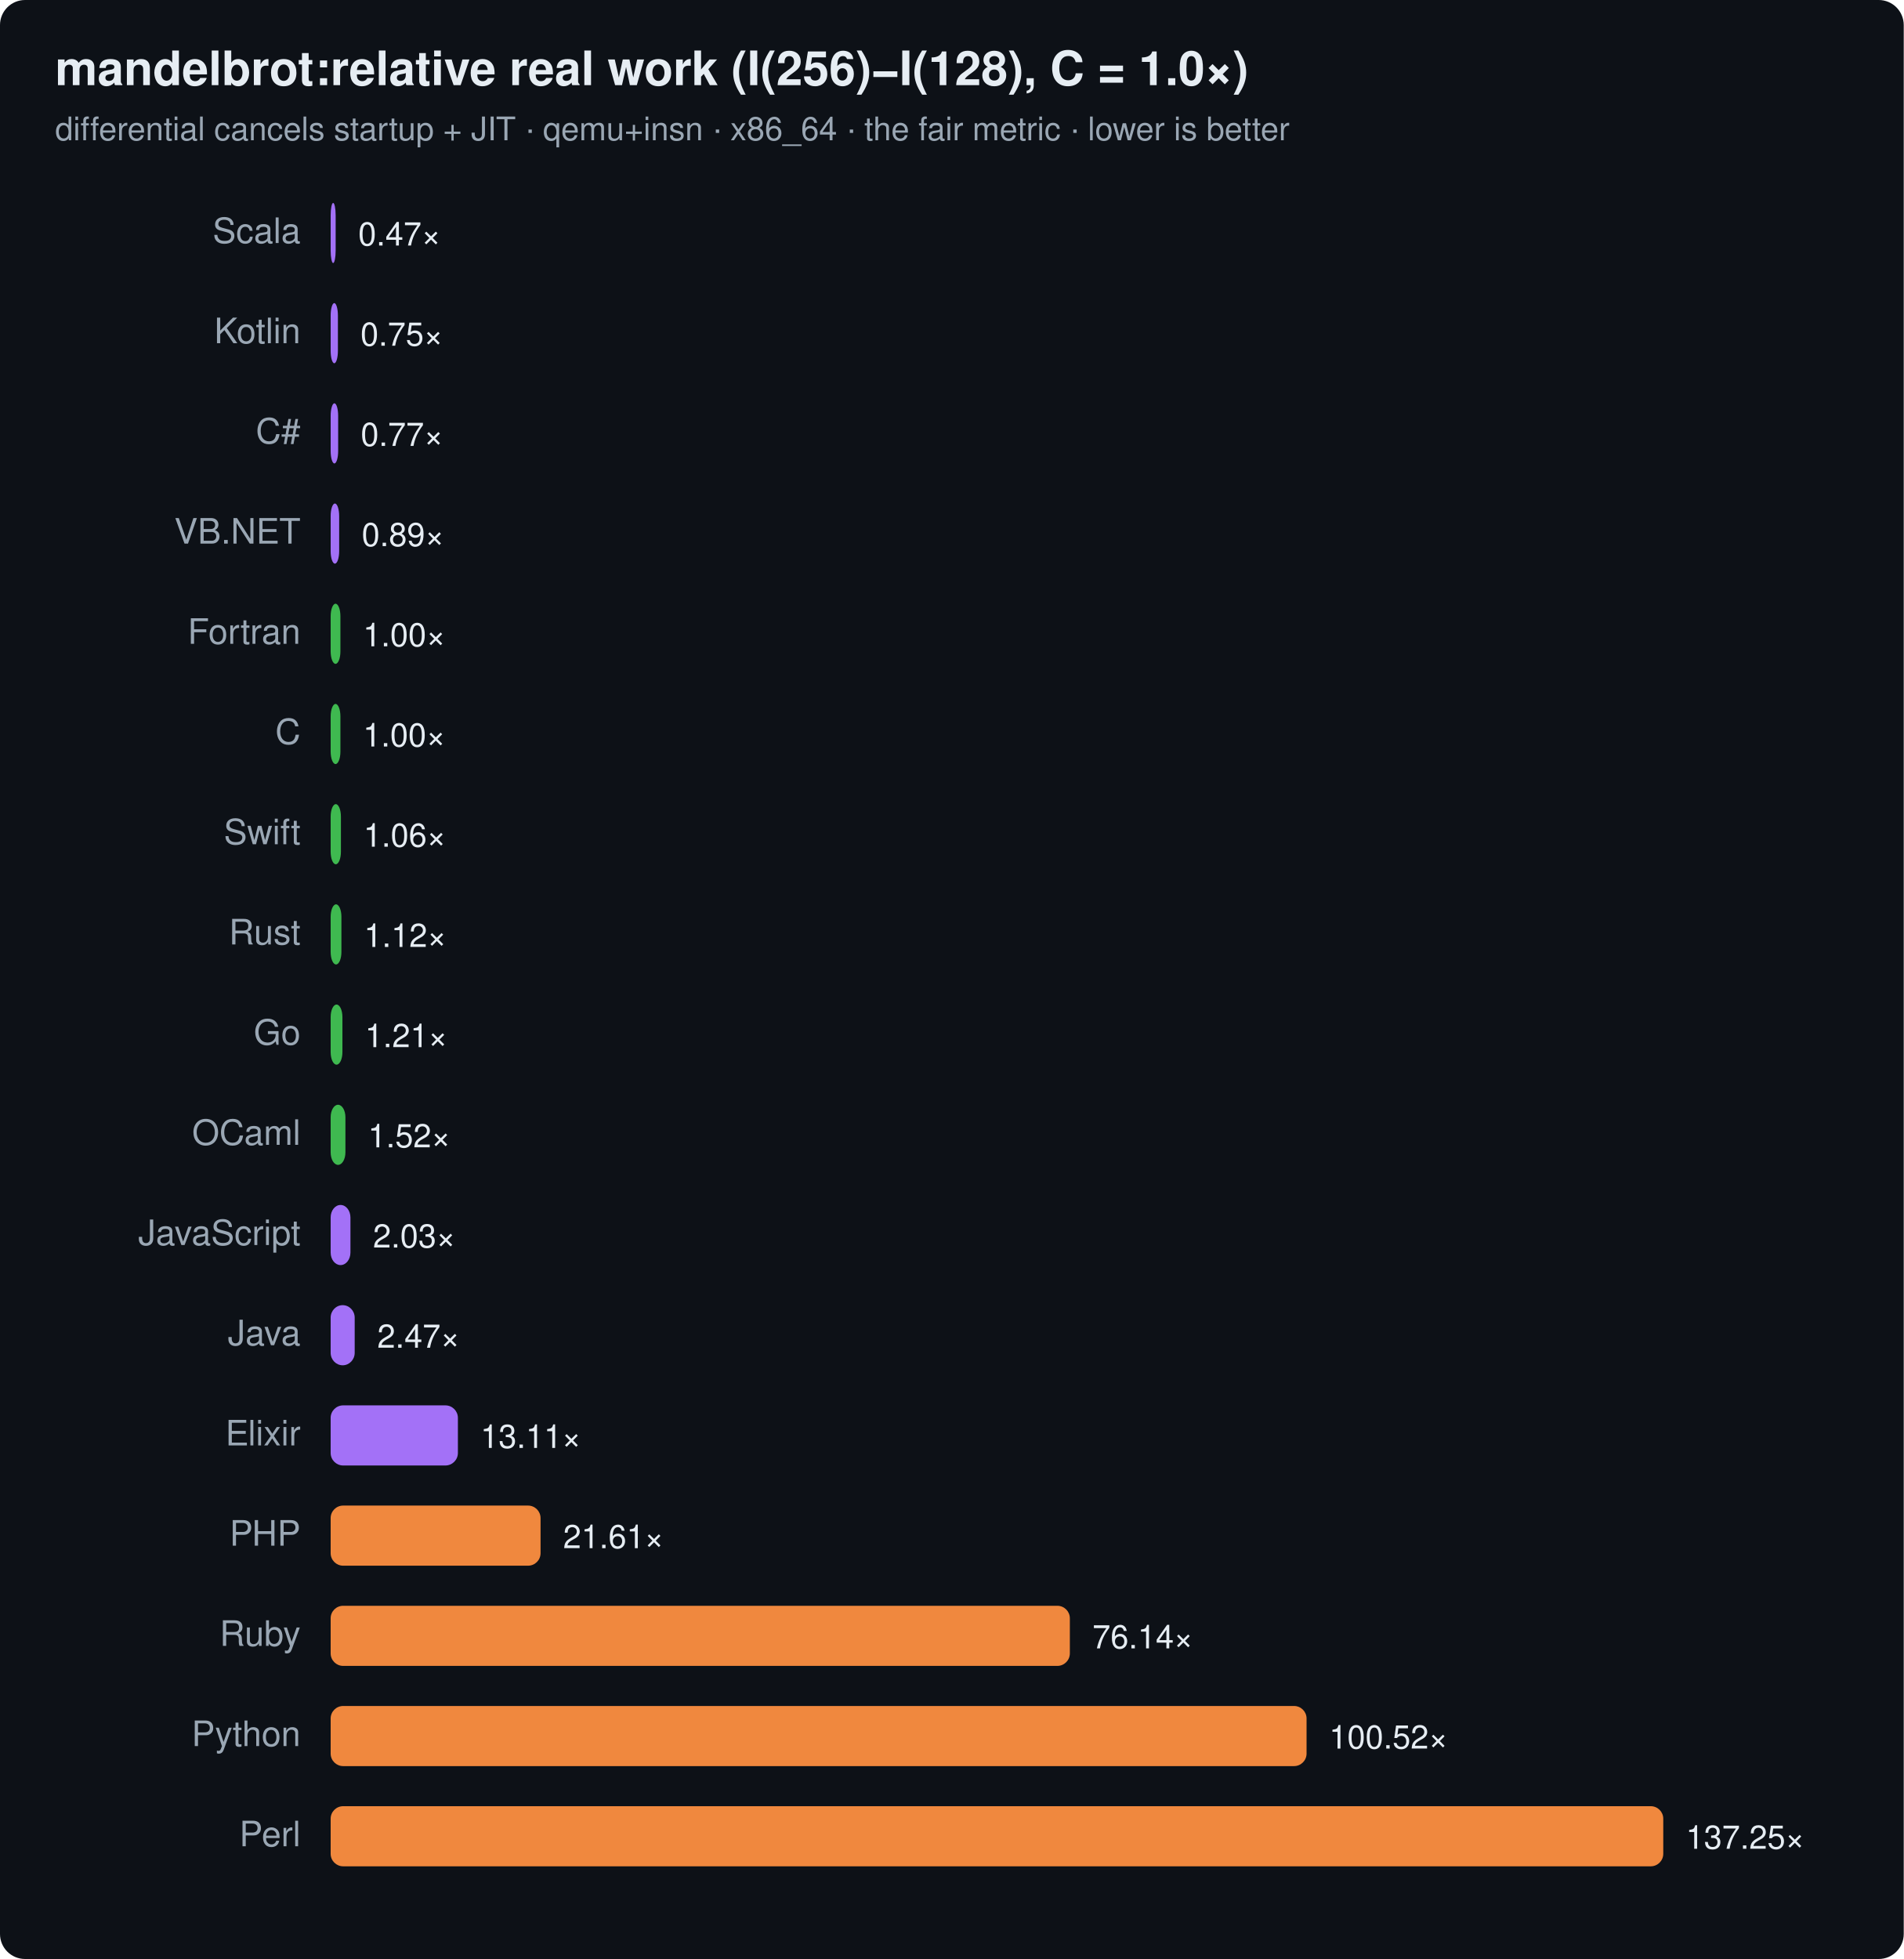
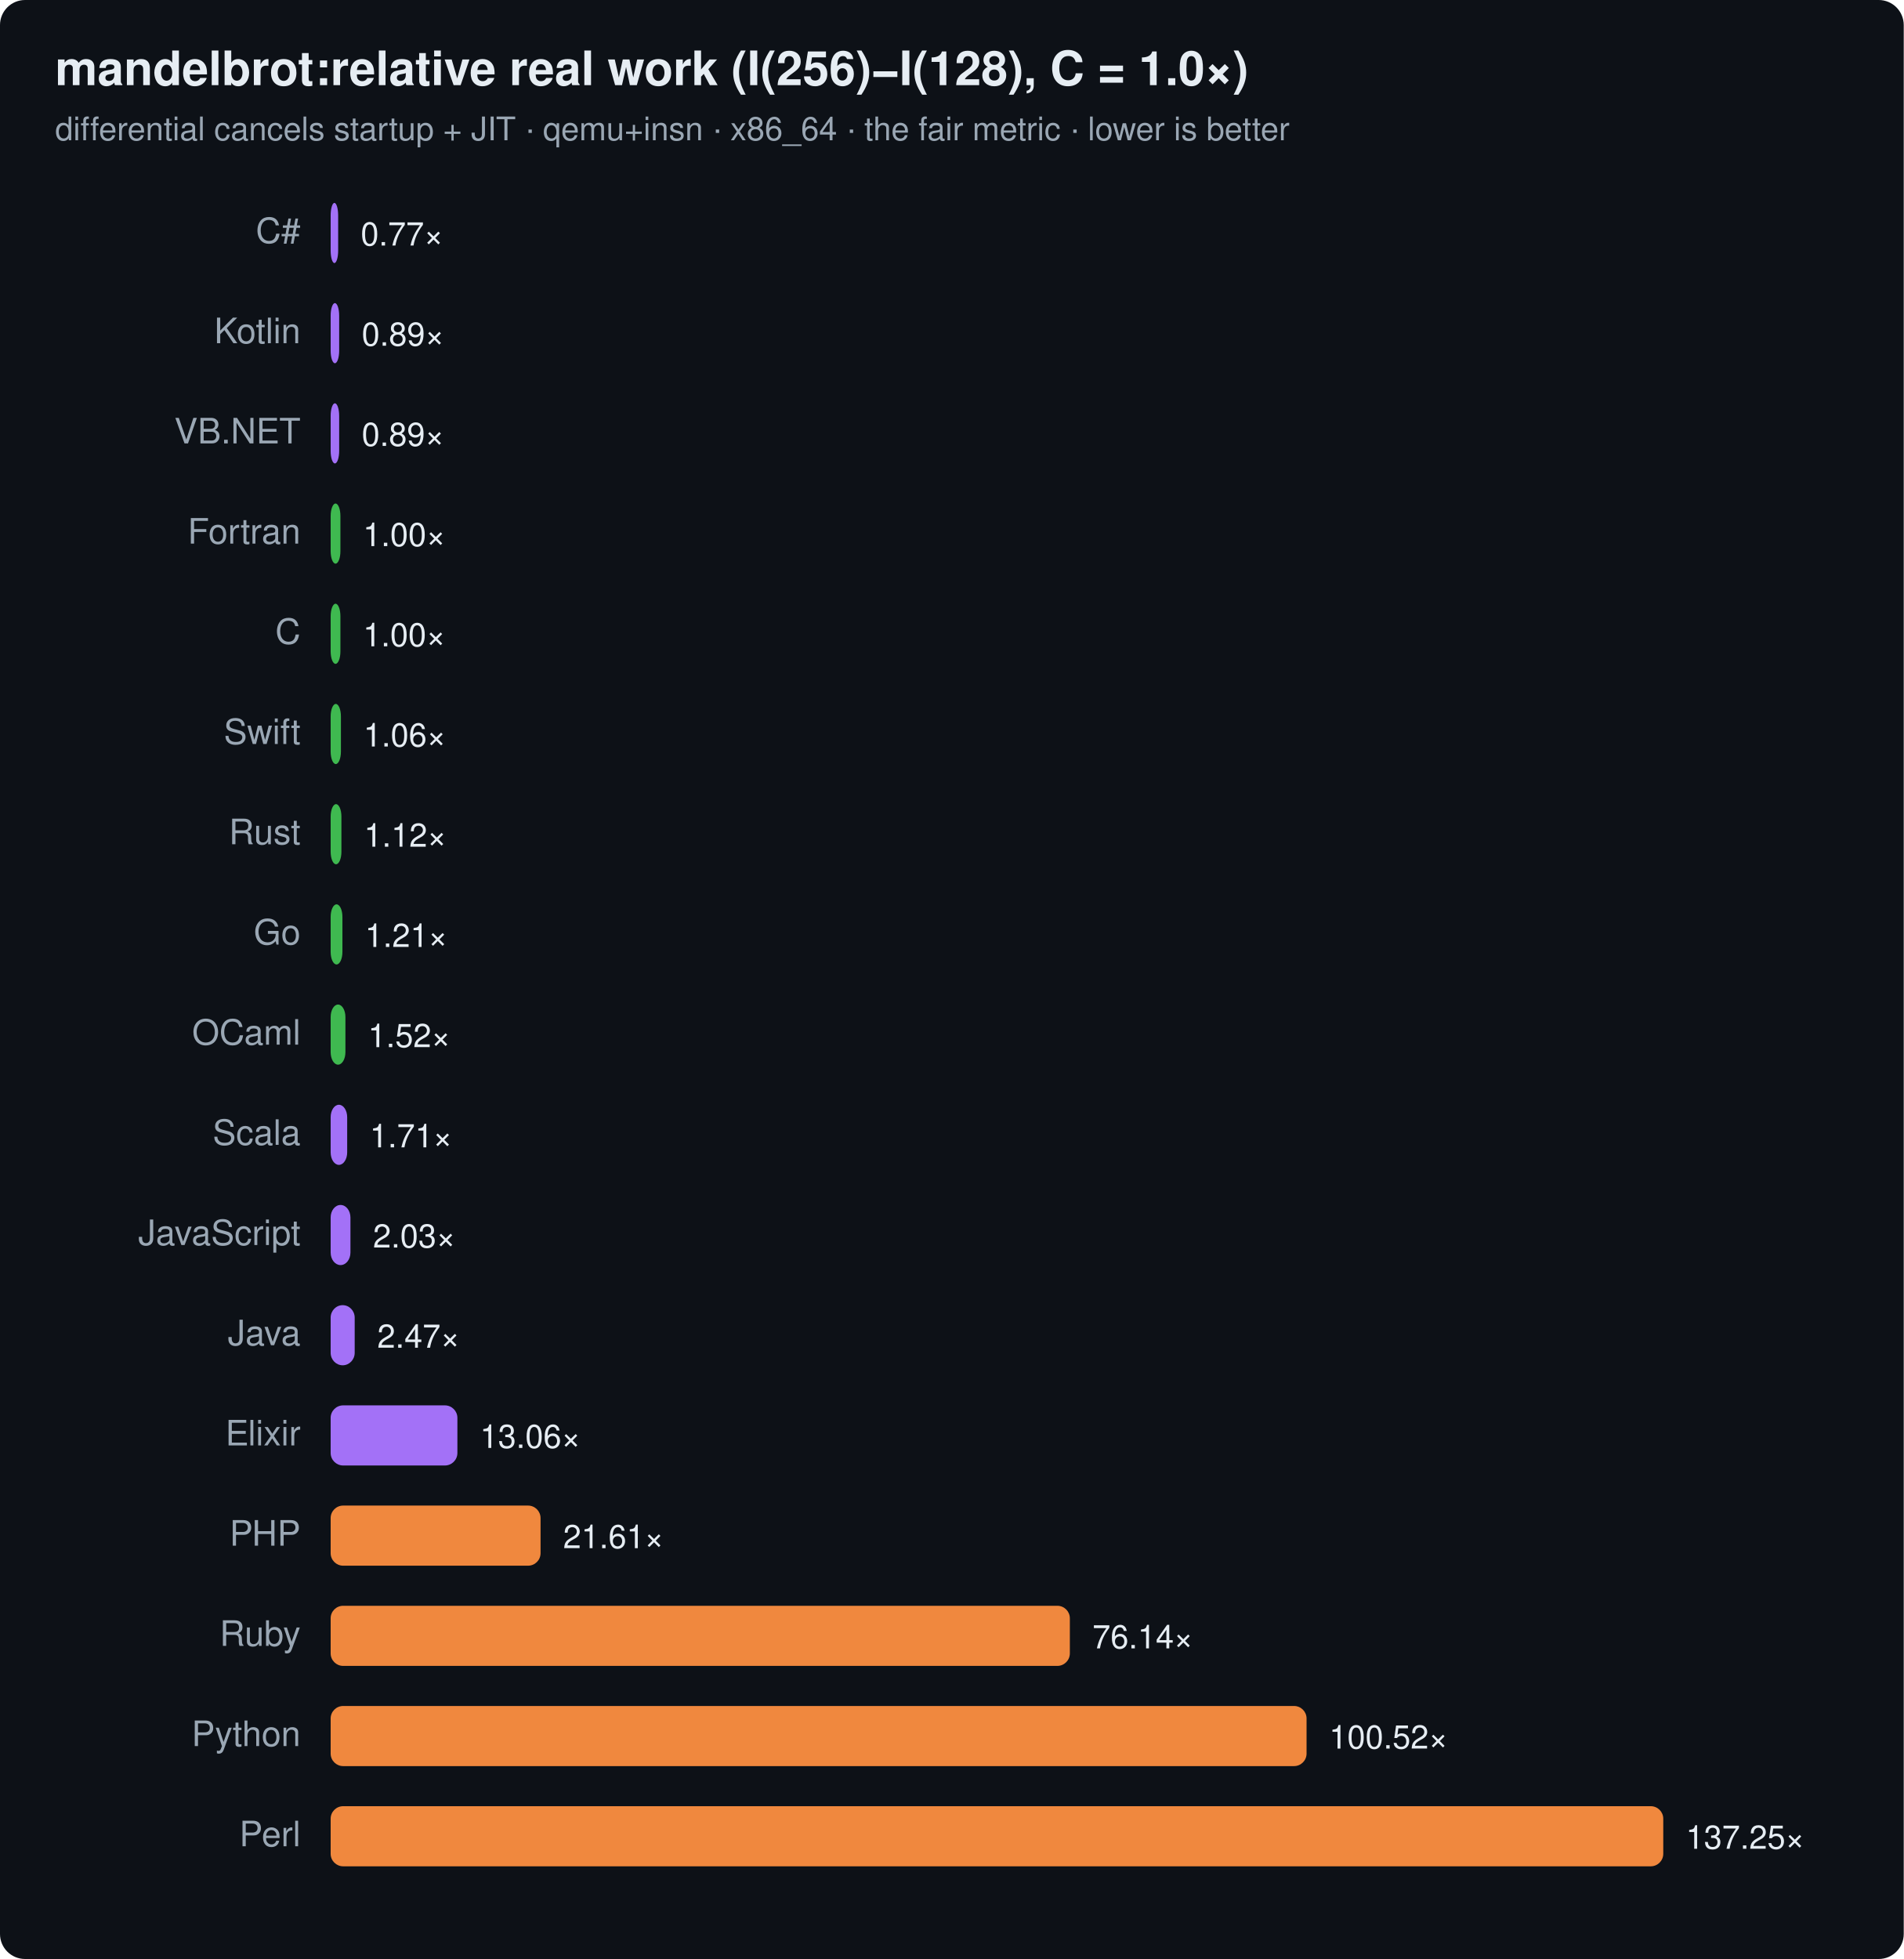
<svg xmlns="http://www.w3.org/2000/svg" width="760" height="782" viewBox="0 0 760 782" font-family="ui-sans-serif,system-ui,Segoe UI,Helvetica,Arial">
  <rect width="760" height="782" rx="10" fill="#0d1117" />
  <text x="22" y="34" font-size="19" font-weight="700" fill="#e6edf3">mandelbrot:relative real work (I(256)−I(128), C = 1.0×)</text>
  <text x="22" y="56" font-size="13" fill="#9aa7b4">differential cancels startup + JIT · qemu+insn · x86_64 · the fair metric · lower is better</text>
-   <text x="120" y="97" text-anchor="end" font-size="14" fill="#9aa7b4">Scala</text>
-   <rect x="132" y="81" width="2.0" height="24" rx="5" fill="#a371f7" />
-   <text x="143.0" y="98" font-size="13" fill="#e6edf3">0.47×</text>
+   <text x="120" y="97" text-anchor="end" font-size="14" fill="#9aa7b4">C#</text>
+   <rect x="132" y="81" width="3.0" height="24" rx="5" fill="#a371f7" />
+   <text x="144.0" y="98" font-size="13" fill="#e6edf3">0.77×</text>
  <text x="120" y="137" text-anchor="end" font-size="14" fill="#9aa7b4">Kotlin</text>
-   <rect x="132" y="121" width="2.9" height="24" rx="5" fill="#a371f7" />
-   <text x="143.9" y="138" font-size="13" fill="#e6edf3">0.75×</text>
-   <text x="120" y="177" text-anchor="end" font-size="14" fill="#9aa7b4">C#</text>
-   <rect x="132" y="161" width="3.0" height="24" rx="5" fill="#a371f7" />
-   <text x="144.0" y="178" font-size="13" fill="#e6edf3">0.77×</text>
-   <text x="120" y="217" text-anchor="end" font-size="14" fill="#9aa7b4">VB.NET</text>
-   <rect x="132" y="201" width="3.4" height="24" rx="5" fill="#a371f7" />
-   <text x="144.4" y="218" font-size="13" fill="#e6edf3">0.89×</text>
-   <text x="120" y="257" text-anchor="end" font-size="14" fill="#9aa7b4">Fortran</text>
+   <rect x="132" y="121" width="3.4" height="24" rx="5" fill="#a371f7" />
+   <text x="144.4" y="138" font-size="13" fill="#e6edf3">0.89×</text>
+   <text x="120" y="177" text-anchor="end" font-size="14" fill="#9aa7b4">VB.NET</text>
+   <rect x="132" y="161" width="3.4" height="24" rx="5" fill="#a371f7" />
+   <text x="144.4" y="178" font-size="13" fill="#e6edf3">0.89×</text>
+   <text x="120" y="217" text-anchor="end" font-size="14" fill="#9aa7b4">Fortran</text>
+   <rect x="132" y="201" width="3.9" height="24" rx="5" fill="#3fb950" />
+   <text x="144.9" y="218" font-size="13" fill="#e6edf3">1.00×</text>
+   <text x="120" y="257" text-anchor="end" font-size="14" fill="#9aa7b4">C</text>
  <rect x="132" y="241" width="3.9" height="24" rx="5" fill="#3fb950" />
  <text x="144.9" y="258" font-size="13" fill="#e6edf3">1.00×</text>
-   <text x="120" y="297" text-anchor="end" font-size="14" fill="#9aa7b4">C</text>
-   <rect x="132" y="281" width="3.9" height="24" rx="5" fill="#3fb950" />
-   <text x="144.9" y="298" font-size="13" fill="#e6edf3">1.00×</text>
-   <text x="120" y="337" text-anchor="end" font-size="14" fill="#9aa7b4">Swift</text>
-   <rect x="132" y="321" width="4.1" height="24" rx="5" fill="#3fb950" />
-   <text x="145.1" y="338" font-size="13" fill="#e6edf3">1.06×</text>
-   <text x="120" y="377" text-anchor="end" font-size="14" fill="#9aa7b4">Rust</text>
-   <rect x="132" y="361" width="4.3" height="24" rx="5" fill="#3fb950" />
-   <text x="145.3" y="378" font-size="13" fill="#e6edf3">1.12×</text>
-   <text x="120" y="417" text-anchor="end" font-size="14" fill="#9aa7b4">Go</text>
-   <rect x="132" y="401" width="4.7" height="24" rx="5" fill="#3fb950" />
-   <text x="145.7" y="418" font-size="13" fill="#e6edf3">1.21×</text>
-   <text x="120" y="457" text-anchor="end" font-size="14" fill="#9aa7b4">OCaml</text>
-   <rect x="132" y="441" width="5.9" height="24" rx="5" fill="#3fb950" />
-   <text x="146.9" y="458" font-size="13" fill="#e6edf3">1.52×</text>
+   <text x="120" y="297" text-anchor="end" font-size="14" fill="#9aa7b4">Swift</text>
+   <rect x="132" y="281" width="4.1" height="24" rx="5" fill="#3fb950" />
+   <text x="145.1" y="298" font-size="13" fill="#e6edf3">1.06×</text>
+   <text x="120" y="337" text-anchor="end" font-size="14" fill="#9aa7b4">Rust</text>
+   <rect x="132" y="321" width="4.3" height="24" rx="5" fill="#3fb950" />
+   <text x="145.3" y="338" font-size="13" fill="#e6edf3">1.12×</text>
+   <text x="120" y="377" text-anchor="end" font-size="14" fill="#9aa7b4">Go</text>
+   <rect x="132" y="361" width="4.7" height="24" rx="5" fill="#3fb950" />
+   <text x="145.7" y="378" font-size="13" fill="#e6edf3">1.21×</text>
+   <text x="120" y="417" text-anchor="end" font-size="14" fill="#9aa7b4">OCaml</text>
+   <rect x="132" y="401" width="5.9" height="24" rx="5" fill="#3fb950" />
+   <text x="146.9" y="418" font-size="13" fill="#e6edf3">1.52×</text>
+   <text x="120" y="457" text-anchor="end" font-size="14" fill="#9aa7b4">Scala</text>
+   <rect x="132" y="441" width="6.6" height="24" rx="5" fill="#a371f7" />
+   <text x="147.6" y="458" font-size="13" fill="#e6edf3">1.71×</text>
  <text x="120" y="497" text-anchor="end" font-size="14" fill="#9aa7b4">JavaScript</text>
  <rect x="132" y="481" width="7.9" height="24" rx="5" fill="#a371f7" />
  <text x="148.9" y="498" font-size="13" fill="#e6edf3">2.03×</text>
  <text x="120" y="537" text-anchor="end" font-size="14" fill="#9aa7b4">Java</text>
  <rect x="132" y="521" width="9.6" height="24" rx="5" fill="#a371f7" />
  <text x="150.6" y="538" font-size="13" fill="#e6edf3">2.47×</text>
  <text x="120" y="577" text-anchor="end" font-size="14" fill="#9aa7b4">Elixir</text>
-   <rect x="132" y="561" width="50.8" height="24" rx="5" fill="#a371f7" />
-   <text x="191.8" y="578" font-size="13" fill="#e6edf3">13.11×</text>
+   <rect x="132" y="561" width="50.6" height="24" rx="5" fill="#a371f7" />
+   <text x="191.6" y="578" font-size="13" fill="#e6edf3">13.06×</text>
  <text x="120" y="617" text-anchor="end" font-size="14" fill="#9aa7b4">PHP</text>
  <rect x="132" y="601" width="83.8" height="24" rx="5" fill="#f0883e" />
  <text x="224.8" y="618" font-size="13" fill="#e6edf3">21.61×</text>
  <text x="120" y="657" text-anchor="end" font-size="14" fill="#9aa7b4">Ruby</text>
  <rect x="132" y="641" width="295.1" height="24" rx="5" fill="#f0883e" />
  <text x="436.1" y="658" font-size="13" fill="#e6edf3">76.14×</text>
  <text x="120" y="697" text-anchor="end" font-size="14" fill="#9aa7b4">Python</text>
  <rect x="132" y="681" width="389.6" height="24" rx="5" fill="#f0883e" />
  <text x="530.6" y="698" font-size="13" fill="#e6edf3">100.52×</text>
  <text x="120" y="737" text-anchor="end" font-size="14" fill="#9aa7b4">Perl</text>
  <rect x="132" y="721" width="532.0" height="24" rx="5" fill="#f0883e" />
  <text x="673.0" y="738" font-size="13" fill="#e6edf3">137.25×</text>
</svg>
